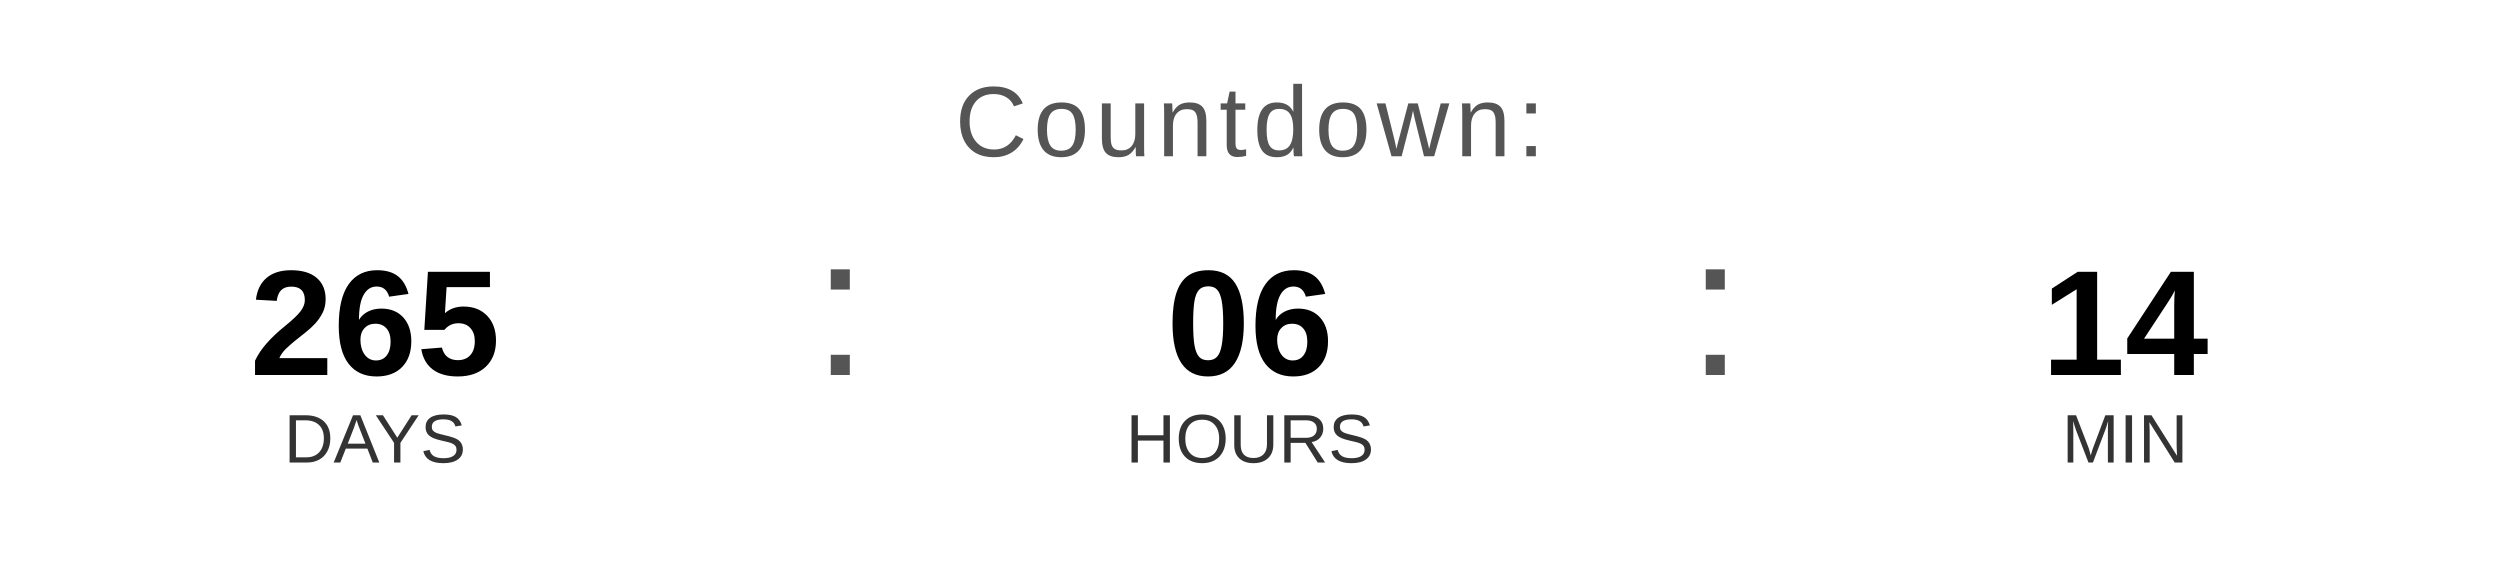
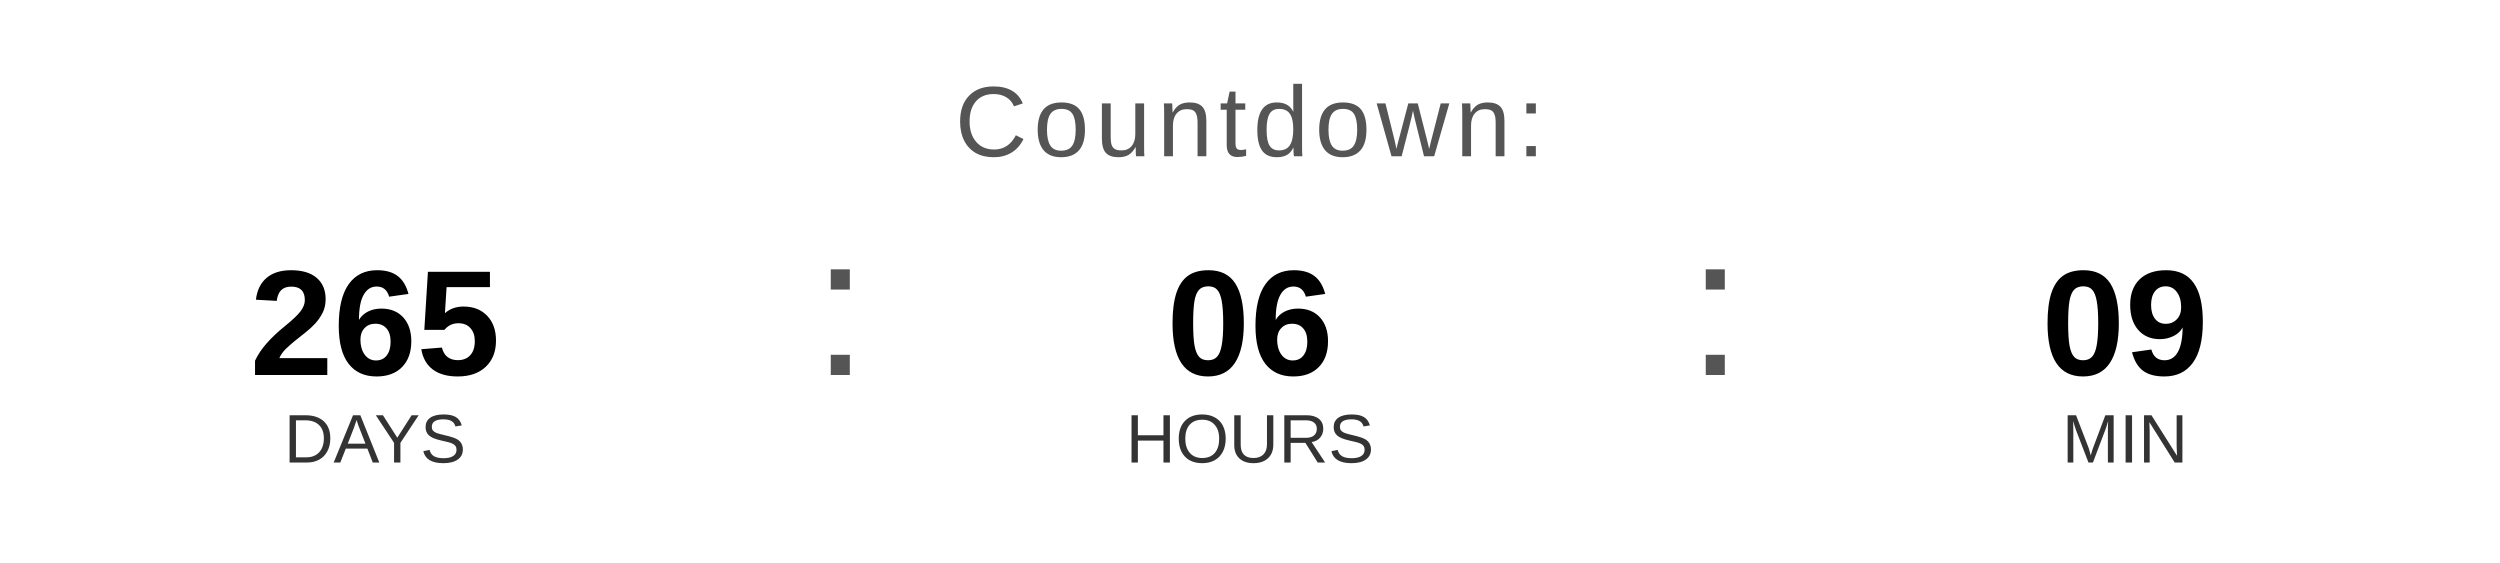
<svg xmlns="http://www.w3.org/2000/svg" width="400" height="90" viewBox="0 0 400 90">
  <text x="200" y="25" font-family="Arial, Helvetica, sans-serif" font-size="16" fill="#555555" text-anchor="middle" letter-spacing="1">
    Countdown:
  </text>
  <text x="60" y="60" font-family="Arial, Helvetica, sans-serif" font-size="24" font-weight="bold" fill="#000000" text-anchor="middle">265</text>
  <text x="60" y="74" font-family="Arial, Helvetica, sans-serif" font-size="11" fill="#333333" text-anchor="middle">DAYS</text>
  <text x="130" y="60" font-family="Arial, sans-serif" font-size="32" fill="#555555">:</text>
  <text x="200" y="60" font-family="Arial, Helvetica, sans-serif" font-size="24" font-weight="bold" fill="#000000" text-anchor="middle">06</text>
  <text x="200" y="74" font-family="Arial, Helvetica, sans-serif" font-size="11" fill="#333333" text-anchor="middle">HOURS</text>
  <text x="270" y="60" font-family="Arial, sans-serif" font-size="32" fill="#555555">:</text>
-   <text x="340" y="60" font-family="Arial, Helvetica, sans-serif" font-size="24" font-weight="bold" fill="#000000" text-anchor="middle">14</text>
+   <text x="340" y="60" font-family="Arial, Helvetica, sans-serif" font-size="24" font-weight="bold" fill="#000000" text-anchor="middle">09</text>
  <text x="340" y="74" font-family="Arial, Helvetica, sans-serif" font-size="11" fill="#333333" text-anchor="middle">MIN</text>
</svg>
